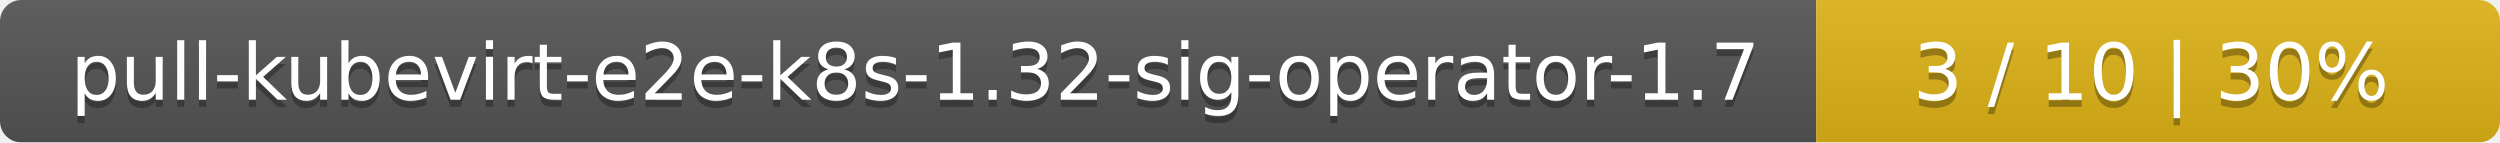
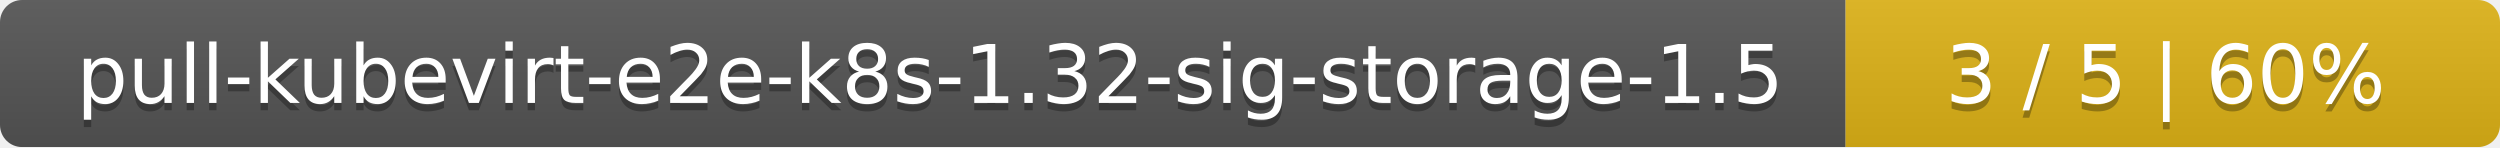
- <svg xmlns="http://www.w3.org/2000/svg" width="351" height="20">
+ <svg xmlns="http://www.w3.org/2000/svg" width="340" height="20">
  <linearGradient id="smooth" x2="0" y2="100%">
    <stop offset="0" stop-color="#bbb" stop-opacity=".1" />
    <stop offset="1" stop-opacity=".1" />
  </linearGradient>
  <mask id="round">
-     <rect width="351" height="20" rx="3" fill="#fff" />
+     <rect width="340" height="20" rx="3" fill="#fff" />
  </mask>
  <g mask="url(#round)">
-     <rect width="255" height="20" fill="#555" />
-     <rect x="255" width="96" height="20" fill="#dfb317" />
-     <rect width="351" height="20" fill="url(#smooth)" />
+     <rect width="251" height="20" fill="#555" />
+     <rect x="251" width="89" height="20" fill="#dfb317" />
+     <rect width="340" height="20" fill="url(#smooth)" />
  </g>
  <g fill="#fff" text-anchor="middle" font-family="DejaVu Sans,Verdana,Geneva,sans-serif" font-size="11">
-     <text x="128.5" y="15" fill="#010101" fill-opacity=".3">pull-kubevirt-e2e-k8s-1.32-sig-operator-1.7</text>
-     <text x="128.5" y="14">pull-kubevirt-e2e-k8s-1.32-sig-operator-1.7</text>
-     <text x="302" y="15" fill="#010101" fill-opacity=".3">3 / 10    |    30%</text>
-     <text x="302" y="14">3 / 10    |    30%</text>
+     <text x="126.5" y="15" fill="#010101" fill-opacity=".3">pull-kubevirt-e2e-k8s-1.32-sig-storage-1.5</text>
+     <text x="126.5" y="14">pull-kubevirt-e2e-k8s-1.32-sig-storage-1.5</text>
+     <text x="294.5" y="15" fill="#010101" fill-opacity=".3">3 / 5    |    60%</text>
+     <text x="294.5" y="14">3 / 5    |    60%</text>
  </g>
</svg>
